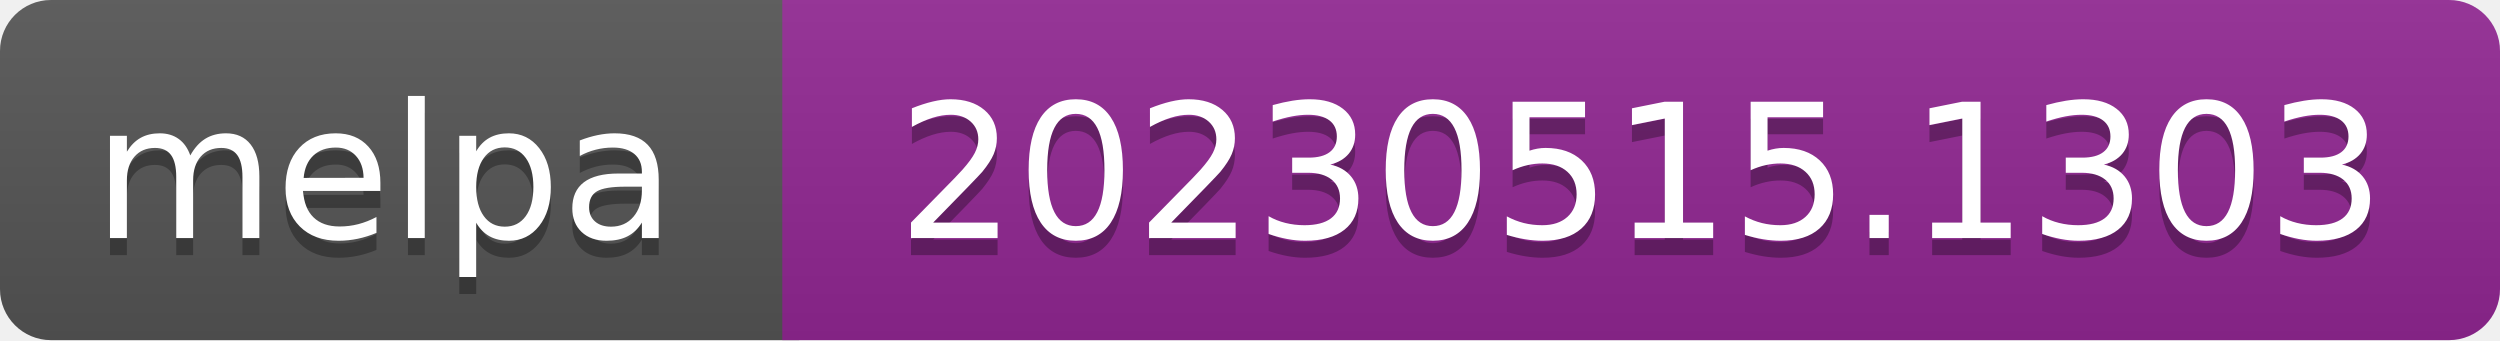
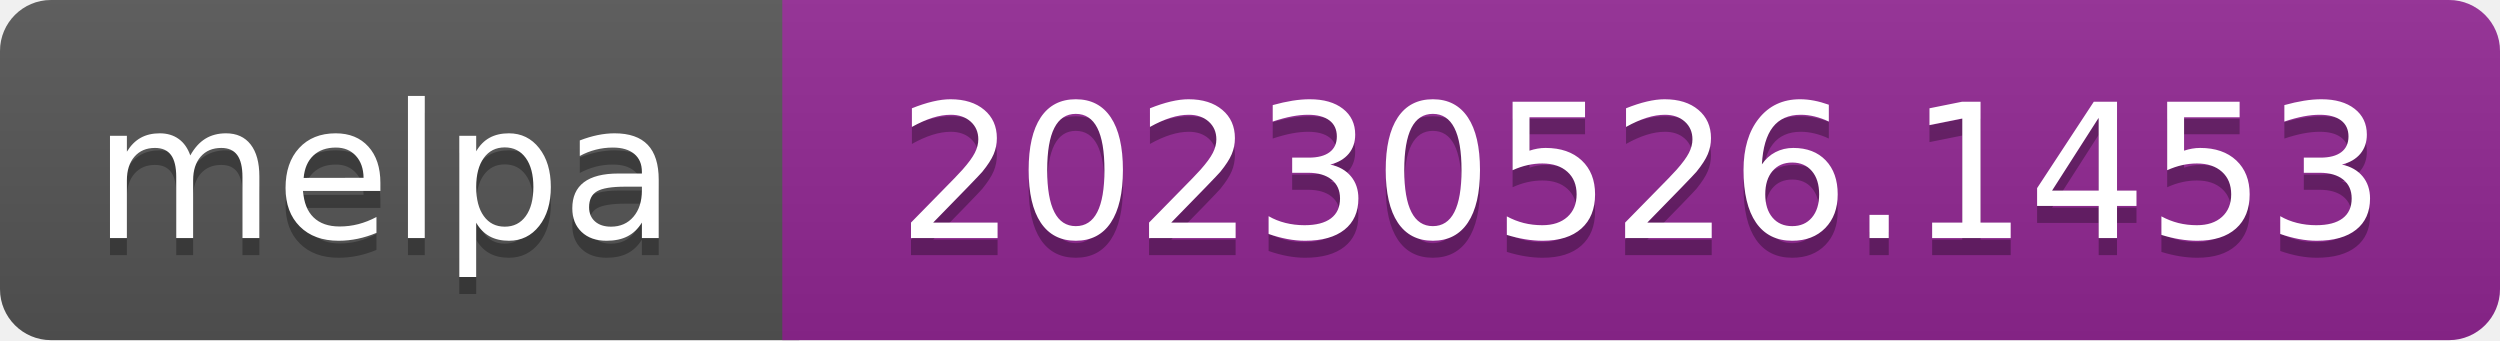
- <svg xmlns="http://www.w3.org/2000/svg" width="147" height="20" role="img" aria-label="melpa: 20230515.1303">
+ <svg xmlns="http://www.w3.org/2000/svg" width="147" height="20" role="img" aria-label="melpa: 20230526.1453">
  <linearGradient id="s" x2="0" y2="100%">
    <stop offset="0" stop-color="#bbb" stop-opacity=".1" />
    <stop offset="1" stop-opacity=".1" />
  </linearGradient>
  <clipPath id="r">
    <rect width="147" height="20" rx="3" fill="#fff" />
  </clipPath>
  <g clip-path="url(#r)">
    <rect width="47" height="20" fill="#555" />
    <rect x="46" width="147" height="20" fill="#922793" />
    <rect width="147" height="20" fill="url(#s)" />
  </g>
  <g fill="#fff" text-anchor="middle" font-family="Verdana,Geneva,DejaVu Sans,sans-serif" font-size="110" text-rendering="geometricPrecision">
    <text aria-hidden="true" x="226" y="150" fill="#010101" fill-opacity=".3" transform="scale(.1)" textLength="343">melpa</text>
    <text x="226" y="140" transform="scale(.1)" fill="#fff" textLength="343">melpa</text>
-     <text aria-hidden="true" x="965" y="150" fill="#010101" fill-opacity=".3" transform="scale(.1)" textLength="875">20230515.1303</text>
-     <text x="965" y="140" transform="scale(.1)" fill="#fff" textLength="875">20230515.1303</text>
+     <text aria-hidden="true" x="965" y="150" fill="#010101" fill-opacity=".3" transform="scale(.1)" textLength="875">20230526.1453</text>
+     <text x="965" y="140" transform="scale(.1)" fill="#fff" textLength="875">20230526.1453</text>
  </g>
</svg>
